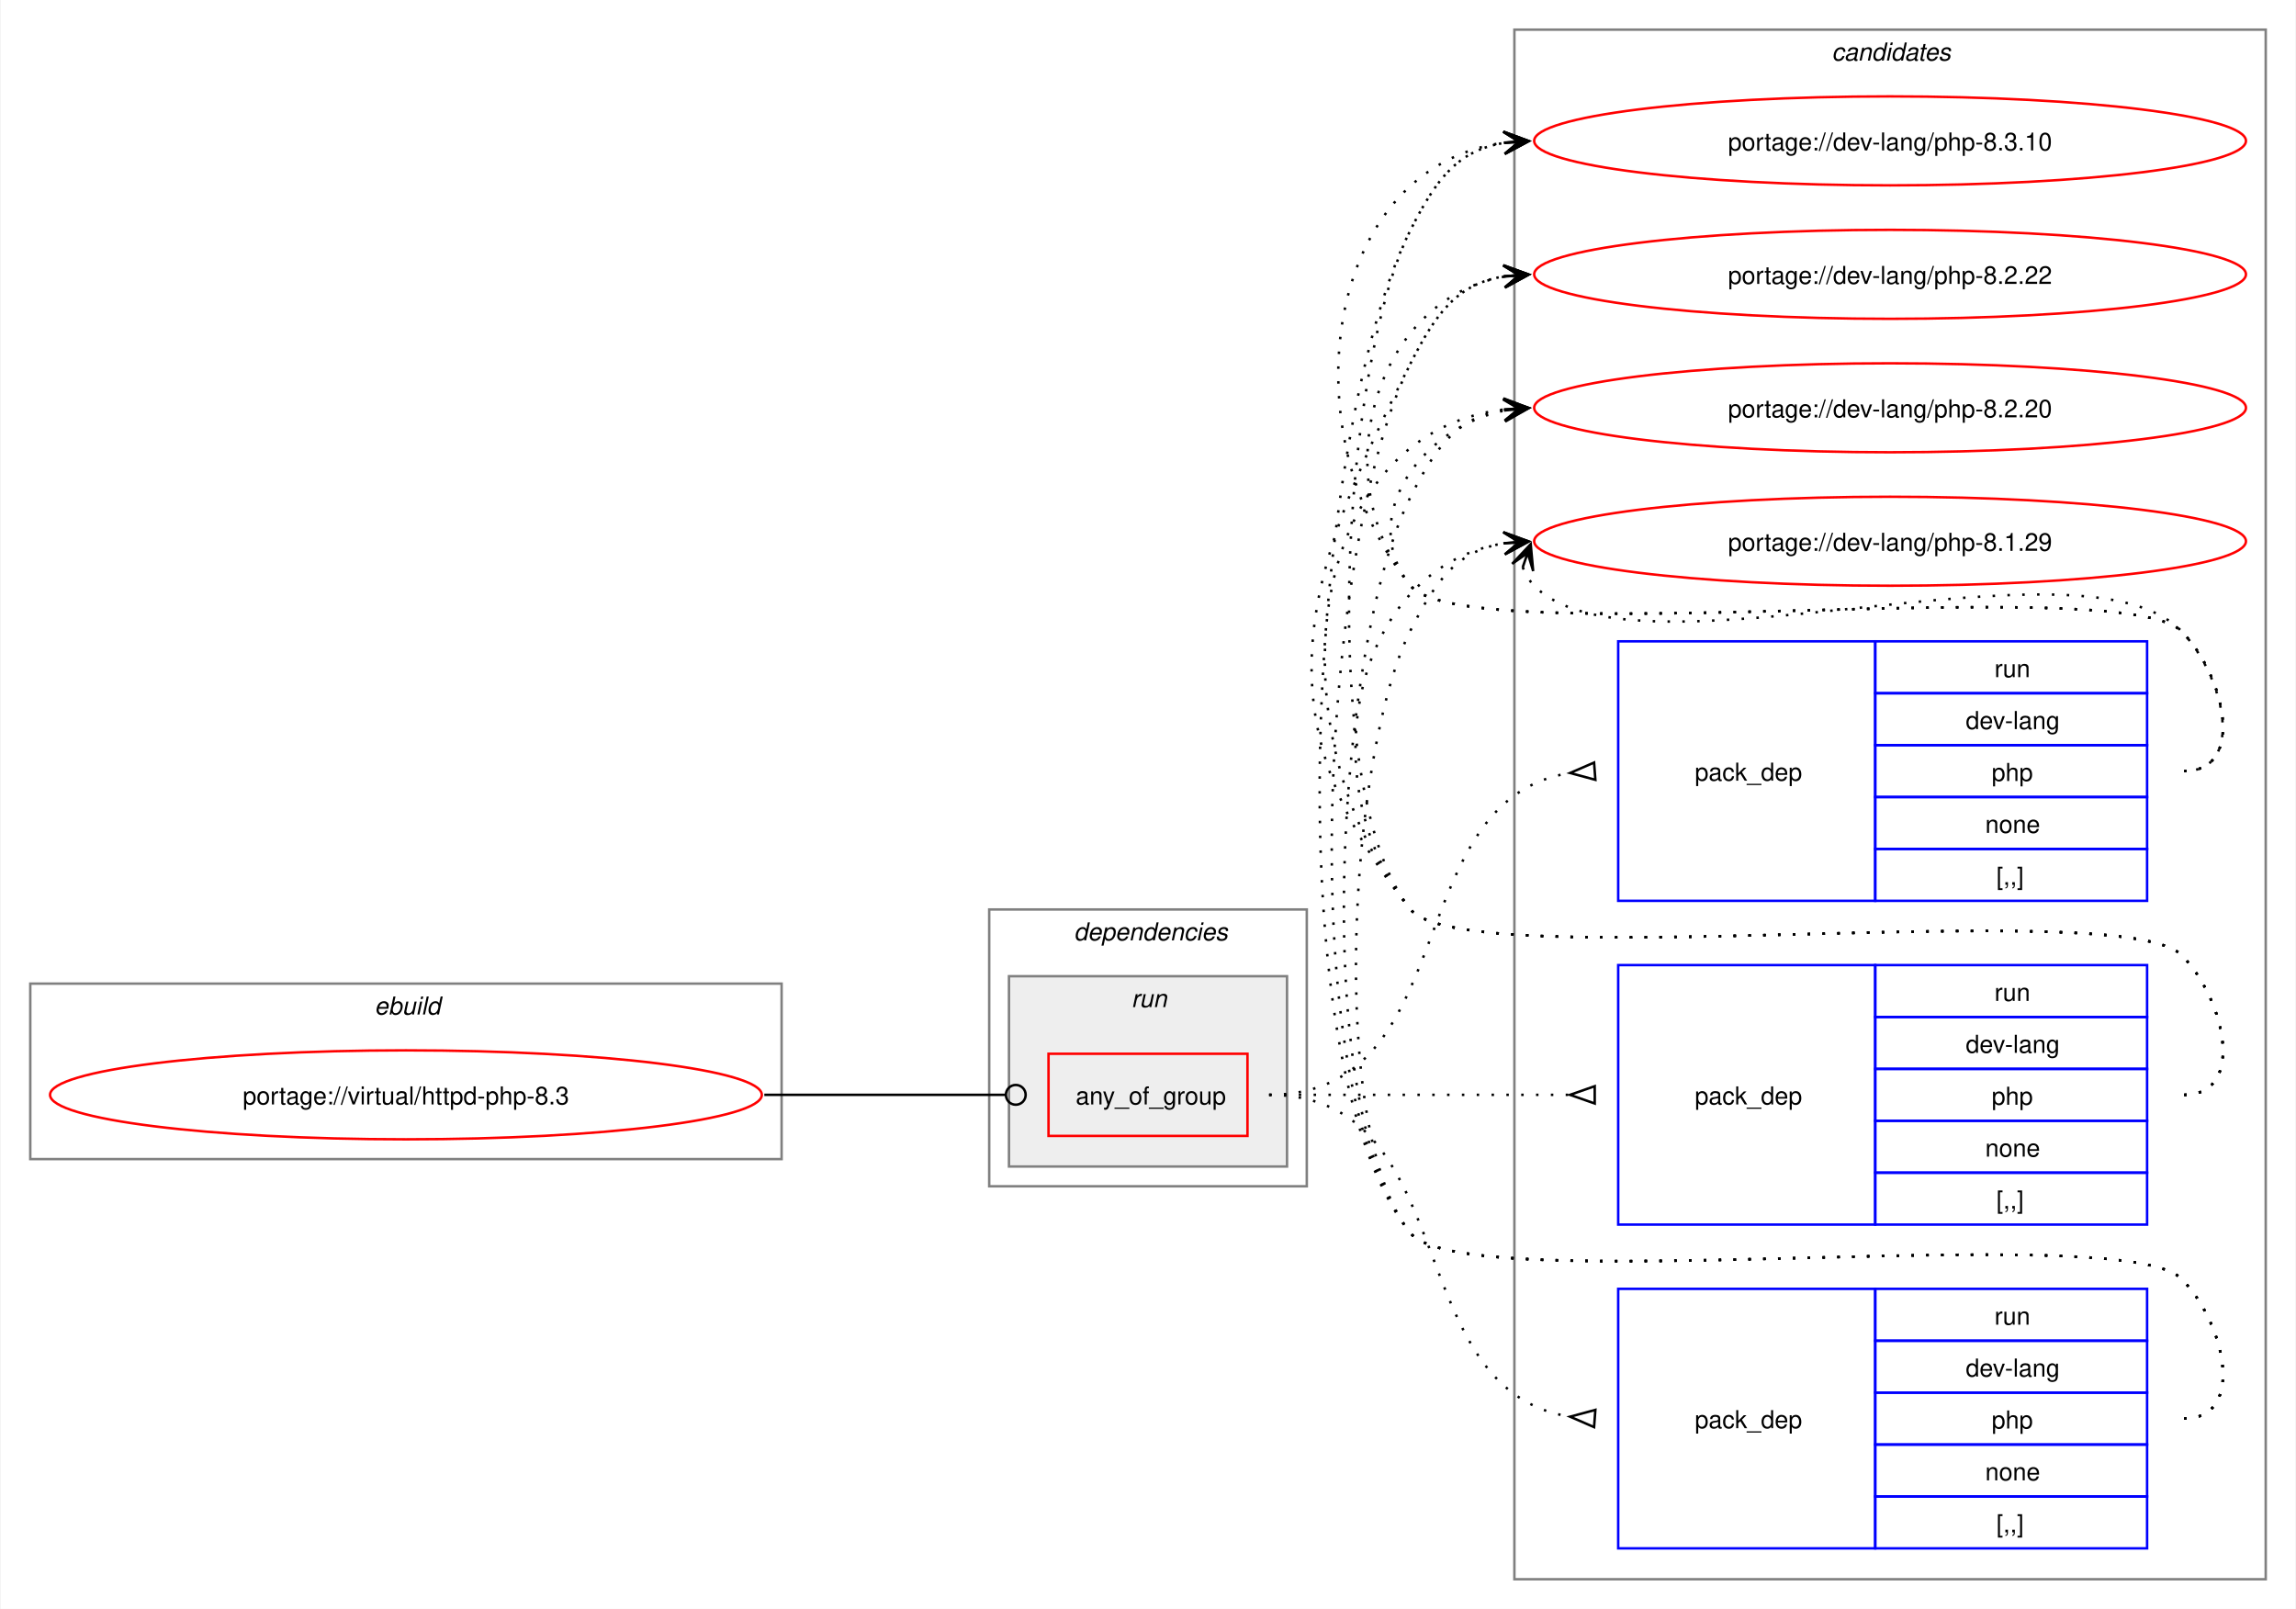
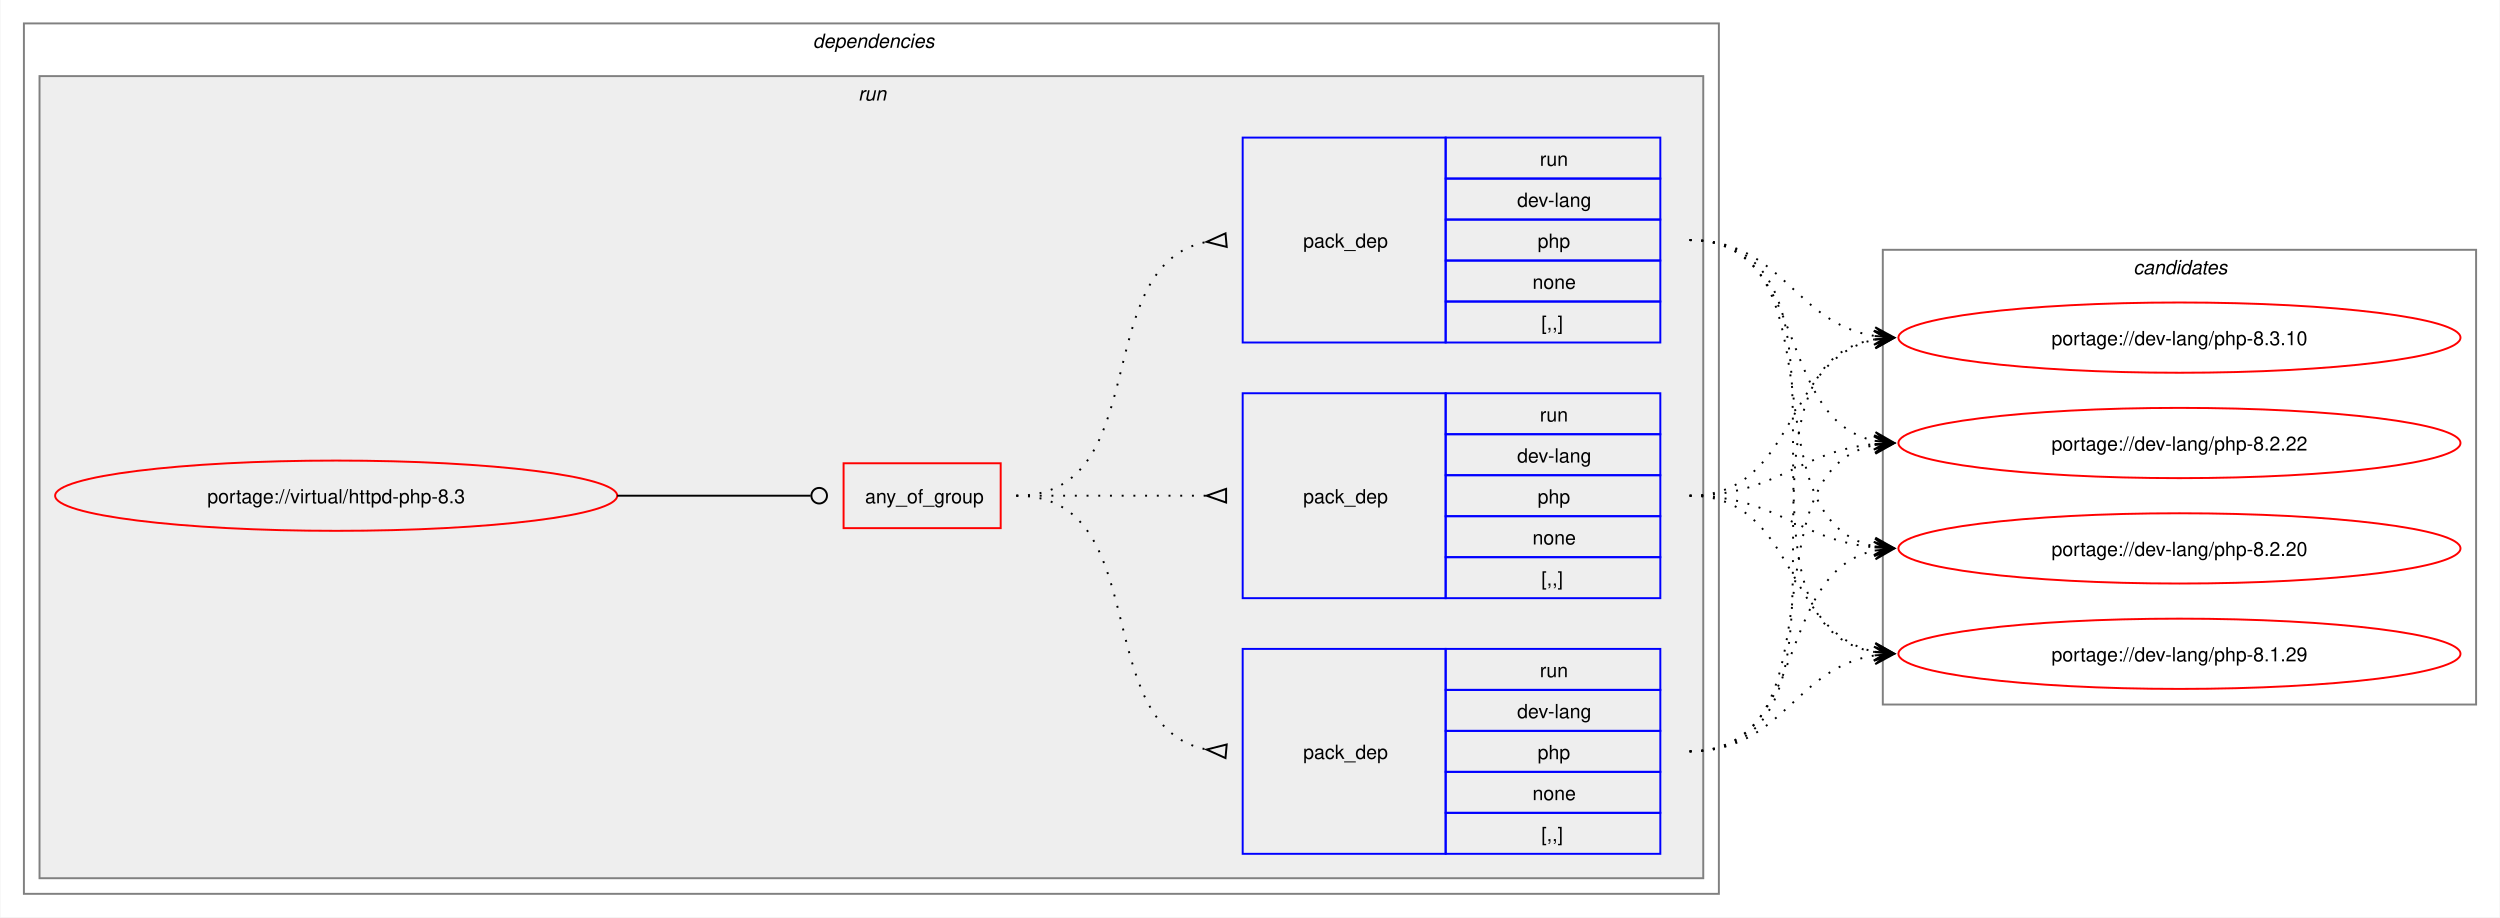
- <svg xmlns="http://www.w3.org/2000/svg" xmlns:xlink="http://www.w3.org/1999/xlink" width="929pt" height="651pt" viewBox="0.00 0.00 928.50 651.00">
-   <g id="graph0" class="graph" transform="scale(1 1) rotate(0) translate(4 647)">
-     <polygon fill="white" stroke="none" points="-4,4 -4,-647 924.5,-647 924.5,4 -4,4" />
-     <g id="clust10" class="cluster">
-       <polygon fill="none" stroke="gray" points="608.5,-8 608.5,-635 912.5,-635 912.5,-8 608.5,-8" />
-       <text text-anchor="start" x="736.88" y="-622.5" font-family="Helvetica,sans-Serif" font-style="italic" font-size="10.00">candidates</text>
-     </g>
-     <g id="clust1" class="cluster">
-       <polygon fill="none" stroke="gray" points="8,-178 8,-249 312,-249 312,-178 8,-178" />
-       <text text-anchor="start" x="147.25" y="-236.5" font-family="Helvetica,sans-Serif" font-style="italic" font-size="10.00">ebuild</text>
-     </g>
+ <svg xmlns="http://www.w3.org/2000/svg" xmlns:xlink="http://www.w3.org/1999/xlink" width="1281pt" height="470pt" viewBox="0.00 0.00 1280.50 470.00">
+   <g id="graph0" class="graph" transform="scale(1 1) rotate(0) translate(4 466)">
+     <polygon fill="white" stroke="none" points="-4,4 -4,-466 1276.5,-466 1276.5,4 -4,4" />
    <g id="clust2" class="cluster">
-       <polygon fill="none" stroke="gray" points="396,-167 396,-279 524.5,-279 524.5,-167 396,-167" />
-       <text text-anchor="start" x="430.25" y="-266.5" font-family="Helvetica,sans-Serif" font-style="italic" font-size="10.00">dependencies</text>
+       <polygon fill="none" stroke="gray" points="8,-8 8,-454 876.5,-454 876.5,-8 8,-8" />
+       <text text-anchor="start" x="412.25" y="-441.5" font-family="Helvetica,sans-Serif" font-style="italic" font-size="10.00">dependencies</text>
    </g>
    <g id="clust5" class="cluster">
-       <polygon fill="#eeeeee" stroke="gray" points="404,-175 404,-252 516.5,-252 516.5,-175 404,-175" />
-       <text text-anchor="start" x="453.5" y="-239.5" font-family="Helvetica,sans-Serif" font-style="italic" font-size="10.00">run</text>
+       <polygon fill="#eeeeee" stroke="gray" points="16,-16 16,-427 868.5,-427 868.5,-16 16,-16" />
+       <text text-anchor="start" x="435.5" y="-414.5" font-family="Helvetica,sans-Serif" font-style="italic" font-size="10.00">run</text>
+     </g>
+     <g id="clust10" class="cluster">
+       <polygon fill="none" stroke="gray" points="960.5,-105 960.5,-338 1264.5,-338 1264.5,-105 960.5,-105" />
+       <text text-anchor="start" x="1088.88" y="-325.5" font-family="Helvetica,sans-Serif" font-style="italic" font-size="10.00">candidates</text>
    </g>
    <g id="node1" class="node">
      <g id="a_node1">
        <a xlink:href="../virtual/httpd-php-8.3.svg" xlink:title="portage://virtual/httpd-php-8.3">
-           <ellipse fill="none" stroke="red" cx="160" cy="-204" rx="144" ry="18" />
-           <text text-anchor="middle" x="160" y="-200.12" font-family="Helvetica,sans-Serif" font-size="10.00">portage://virtual/httpd-php-8.3</text>
+           <ellipse fill="none" stroke="red" cx="168" cy="-212" rx="144" ry="18" />
+           <text text-anchor="middle" x="168" y="-208.12" font-family="Helvetica,sans-Serif" font-size="10.00">portage://virtual/httpd-php-8.3</text>
        </a>
      </g>
    </g>
    <g id="node2" class="node">
-       <polygon fill="none" stroke="red" points="420,-187.38 420,-220.62 500.5,-220.62 500.5,-187.38 420,-187.38" />
-       <text text-anchor="start" x="431" y="-200.12" font-family="Helvetica,sans-Serif" font-size="10.00">any_of_group</text>
+       <polygon fill="none" stroke="red" points="428,-195.38 428,-228.62 508.5,-228.62 508.5,-195.38 428,-195.38" />
+       <text text-anchor="start" x="439" y="-208.12" font-family="Helvetica,sans-Serif" font-size="10.00">any_of_group</text>
    </g>
    <g id="edge4" class="edge">
-       <path fill="none" stroke="black" d="M305,-204C349.09,-204 362.3,-204 402.29,-204" />
-       <ellipse fill="none" stroke="black" cx="406.75" cy="-204" rx="4" ry="4" />
+       <path fill="none" stroke="black" d="M312,-212C356.91,-212 370.3,-212 411.15,-212" />
+       <ellipse fill="none" stroke="black" cx="415.5" cy="-212" rx="4" ry="4" />
    </g>
    <g id="node3" class="node">
-       <polygon fill="none" stroke="blue" points="650.5,-282.5 650.5,-387.5 754.5,-387.5 754.5,-282.5 650.5,-282.5" />
-       <text text-anchor="start" x="681.5" y="-331.12" font-family="Helvetica,sans-Serif" font-size="10.00">pack_dep</text>
-       <polygon fill="none" stroke="blue" points="754.5,-366.5 754.5,-387.5 864.5,-387.5 864.5,-366.5 754.5,-366.5" />
-       <text text-anchor="start" x="802.75" y="-373" font-family="Helvetica,sans-Serif" font-size="10.00">run</text>
-       <polygon fill="none" stroke="blue" points="754.5,-345.5 754.5,-366.5 864.5,-366.5 864.5,-345.5 754.5,-345.5" />
-       <text text-anchor="start" x="791.12" y="-352" font-family="Helvetica,sans-Serif" font-size="10.00">dev-lang</text>
-       <polygon fill="none" stroke="blue" points="754.5,-324.5 754.5,-345.5 864.5,-345.5 864.5,-324.5 754.5,-324.5" />
-       <text text-anchor="start" x="801.62" y="-331" font-family="Helvetica,sans-Serif" font-size="10.00">php</text>
-       <polygon fill="none" stroke="blue" points="754.5,-303.5 754.5,-324.5 864.5,-324.5 864.5,-303.5 754.5,-303.5" />
-       <text text-anchor="start" x="799" y="-310" font-family="Helvetica,sans-Serif" font-size="10.00">none</text>
-       <polygon fill="none" stroke="blue" points="754.5,-282.5 754.5,-303.5 864.5,-303.5 864.5,-282.5 754.5,-282.5" />
-       <text text-anchor="start" x="803.5" y="-289" font-family="Helvetica,sans-Serif" font-size="10.00">[,,]</text>
+       <polygon fill="none" stroke="blue" points="632.5,-290.5 632.5,-395.5 736.5,-395.5 736.5,-290.5 632.5,-290.5" />
+       <text text-anchor="start" x="663.5" y="-339.12" font-family="Helvetica,sans-Serif" font-size="10.00">pack_dep</text>
+       <polygon fill="none" stroke="blue" points="736.5,-374.5 736.5,-395.5 846.5,-395.5 846.5,-374.5 736.5,-374.5" />
+       <text text-anchor="start" x="784.75" y="-381" font-family="Helvetica,sans-Serif" font-size="10.00">run</text>
+       <polygon fill="none" stroke="blue" points="736.5,-353.5 736.5,-374.5 846.5,-374.5 846.5,-353.5 736.5,-353.5" />
+       <text text-anchor="start" x="773.12" y="-360" font-family="Helvetica,sans-Serif" font-size="10.00">dev-lang</text>
+       <polygon fill="none" stroke="blue" points="736.5,-332.5 736.5,-353.5 846.5,-353.5 846.5,-332.5 736.5,-332.5" />
+       <text text-anchor="start" x="783.62" y="-339" font-family="Helvetica,sans-Serif" font-size="10.00">php</text>
+       <polygon fill="none" stroke="blue" points="736.5,-311.5 736.5,-332.5 846.5,-332.5 846.5,-311.5 736.5,-311.5" />
+       <text text-anchor="start" x="781" y="-318" font-family="Helvetica,sans-Serif" font-size="10.00">none</text>
+       <polygon fill="none" stroke="blue" points="736.5,-290.5 736.5,-311.5 846.5,-311.5 846.5,-290.5 736.5,-290.5" />
+       <text text-anchor="start" x="785.5" y="-297" font-family="Helvetica,sans-Serif" font-size="10.00">[,,]</text>
    </g>
    <g id="edge1" class="edge">
-       <path fill="none" stroke="black" stroke-dasharray="1,5" d="M509.25,-204C588.27,-204 561.52,-323.49 631.03,-334.23" />
-       <polygon fill="none" stroke="black" points="640.74,-338.45 631.03,-334.23 641.26,-331.47 640.74,-338.45" />
+       <path fill="none" stroke="black" stroke-dasharray="1,5" d="M516.5,-212C588.27,-212 552.95,-330.52 614.27,-342.09" />
+       <polygon fill="none" stroke="black" points="623.69,-346.44 614.04,-342.07 624.31,-339.47 623.69,-346.44" />
    </g>
    <g id="node4" class="node">
-       <polygon fill="none" stroke="blue" points="650.5,-151.5 650.5,-256.5 754.5,-256.5 754.5,-151.5 650.5,-151.5" />
-       <text text-anchor="start" x="681.5" y="-200.12" font-family="Helvetica,sans-Serif" font-size="10.00">pack_dep</text>
-       <polygon fill="none" stroke="blue" points="754.5,-235.5 754.5,-256.5 864.5,-256.5 864.5,-235.5 754.5,-235.5" />
-       <text text-anchor="start" x="802.75" y="-242" font-family="Helvetica,sans-Serif" font-size="10.00">run</text>
-       <polygon fill="none" stroke="blue" points="754.5,-214.5 754.5,-235.5 864.5,-235.5 864.5,-214.5 754.5,-214.5" />
-       <text text-anchor="start" x="791.12" y="-221" font-family="Helvetica,sans-Serif" font-size="10.00">dev-lang</text>
-       <polygon fill="none" stroke="blue" points="754.5,-193.5 754.5,-214.5 864.5,-214.5 864.5,-193.5 754.5,-193.5" />
-       <text text-anchor="start" x="801.62" y="-200" font-family="Helvetica,sans-Serif" font-size="10.00">php</text>
-       <polygon fill="none" stroke="blue" points="754.5,-172.5 754.5,-193.5 864.5,-193.5 864.5,-172.5 754.5,-172.5" />
-       <text text-anchor="start" x="799" y="-179" font-family="Helvetica,sans-Serif" font-size="10.00">none</text>
-       <polygon fill="none" stroke="blue" points="754.5,-151.5 754.5,-172.5 864.5,-172.5 864.5,-151.5 754.5,-151.5" />
-       <text text-anchor="start" x="803.5" y="-158" font-family="Helvetica,sans-Serif" font-size="10.00">[,,]</text>
+       <polygon fill="none" stroke="blue" points="632.5,-28.5 632.5,-133.5 736.5,-133.5 736.5,-28.5 632.5,-28.5" />
+       <text text-anchor="start" x="663.5" y="-77.12" font-family="Helvetica,sans-Serif" font-size="10.00">pack_dep</text>
+       <polygon fill="none" stroke="blue" points="736.5,-112.5 736.5,-133.5 846.5,-133.5 846.5,-112.5 736.5,-112.5" />
+       <text text-anchor="start" x="784.75" y="-119" font-family="Helvetica,sans-Serif" font-size="10.00">run</text>
+       <polygon fill="none" stroke="blue" points="736.5,-91.5 736.5,-112.5 846.5,-112.5 846.5,-91.5 736.5,-91.5" />
+       <text text-anchor="start" x="773.12" y="-98" font-family="Helvetica,sans-Serif" font-size="10.00">dev-lang</text>
+       <polygon fill="none" stroke="blue" points="736.5,-70.5 736.5,-91.5 846.5,-91.5 846.5,-70.5 736.5,-70.5" />
+       <text text-anchor="start" x="783.62" y="-77" font-family="Helvetica,sans-Serif" font-size="10.00">php</text>
+       <polygon fill="none" stroke="blue" points="736.5,-49.5 736.5,-70.5 846.5,-70.5 846.5,-49.5 736.5,-49.5" />
+       <text text-anchor="start" x="781" y="-56" font-family="Helvetica,sans-Serif" font-size="10.00">none</text>
+       <polygon fill="none" stroke="blue" points="736.5,-28.5 736.5,-49.5 846.5,-49.5 846.5,-28.5 736.5,-28.5" />
+       <text text-anchor="start" x="785.5" y="-35" font-family="Helvetica,sans-Serif" font-size="10.00">[,,]</text>
    </g>
    <g id="edge2" class="edge">
-       <path fill="none" stroke="black" stroke-dasharray="1,5" d="M509.25,-204C564.35,-204 580.71,-204 630.97,-204" />
-       <polygon fill="none" stroke="black" points="641,-207.5 631,-204 641,-200.5 641,-207.5" />
+       <path fill="none" stroke="black" stroke-dasharray="1,5" d="M516.5,-212C588.27,-212 552.95,-93.48 614.27,-81.91" />
+       <polygon fill="none" stroke="black" points="624.31,-84.53 614.04,-81.93 623.69,-77.56 624.31,-84.53" />
    </g>
    <g id="node5" class="node">
-       <polygon fill="none" stroke="blue" points="650.5,-20.5 650.5,-125.5 754.5,-125.5 754.5,-20.5 650.5,-20.5" />
-       <text text-anchor="start" x="681.5" y="-69.12" font-family="Helvetica,sans-Serif" font-size="10.00">pack_dep</text>
-       <polygon fill="none" stroke="blue" points="754.5,-104.5 754.5,-125.5 864.5,-125.5 864.5,-104.5 754.5,-104.5" />
-       <text text-anchor="start" x="802.75" y="-111" font-family="Helvetica,sans-Serif" font-size="10.00">run</text>
-       <polygon fill="none" stroke="blue" points="754.5,-83.5 754.5,-104.5 864.5,-104.5 864.5,-83.5 754.5,-83.5" />
-       <text text-anchor="start" x="791.12" y="-90" font-family="Helvetica,sans-Serif" font-size="10.00">dev-lang</text>
-       <polygon fill="none" stroke="blue" points="754.5,-62.5 754.5,-83.5 864.5,-83.5 864.5,-62.5 754.5,-62.5" />
-       <text text-anchor="start" x="801.62" y="-69" font-family="Helvetica,sans-Serif" font-size="10.00">php</text>
-       <polygon fill="none" stroke="blue" points="754.5,-41.5 754.5,-62.5 864.5,-62.5 864.5,-41.5 754.5,-41.5" />
-       <text text-anchor="start" x="799" y="-48" font-family="Helvetica,sans-Serif" font-size="10.00">none</text>
-       <polygon fill="none" stroke="blue" points="754.5,-20.5 754.5,-41.5 864.5,-41.5 864.5,-20.5 754.5,-20.5" />
-       <text text-anchor="start" x="803.5" y="-27" font-family="Helvetica,sans-Serif" font-size="10.00">[,,]</text>
+       <polygon fill="none" stroke="blue" points="632.5,-159.5 632.5,-264.5 736.5,-264.5 736.5,-159.5 632.5,-159.5" />
+       <text text-anchor="start" x="663.5" y="-208.12" font-family="Helvetica,sans-Serif" font-size="10.00">pack_dep</text>
+       <polygon fill="none" stroke="blue" points="736.5,-243.5 736.5,-264.5 846.5,-264.5 846.5,-243.5 736.5,-243.5" />
+       <text text-anchor="start" x="784.75" y="-250" font-family="Helvetica,sans-Serif" font-size="10.00">run</text>
+       <polygon fill="none" stroke="blue" points="736.5,-222.5 736.5,-243.5 846.5,-243.5 846.5,-222.5 736.5,-222.5" />
+       <text text-anchor="start" x="773.12" y="-229" font-family="Helvetica,sans-Serif" font-size="10.00">dev-lang</text>
+       <polygon fill="none" stroke="blue" points="736.5,-201.5 736.5,-222.5 846.5,-222.5 846.5,-201.5 736.5,-201.5" />
+       <text text-anchor="start" x="783.62" y="-208" font-family="Helvetica,sans-Serif" font-size="10.00">php</text>
+       <polygon fill="none" stroke="blue" points="736.5,-180.5 736.5,-201.5 846.5,-201.5 846.5,-180.5 736.5,-180.5" />
+       <text text-anchor="start" x="781" y="-187" font-family="Helvetica,sans-Serif" font-size="10.00">none</text>
+       <polygon fill="none" stroke="blue" points="736.5,-159.5 736.5,-180.5 846.5,-180.5 846.5,-159.5 736.5,-159.5" />
+       <text text-anchor="start" x="785.5" y="-166" font-family="Helvetica,sans-Serif" font-size="10.00">[,,]</text>
    </g>
    <g id="edge3" class="edge">
-       <path fill="none" stroke="black" stroke-dasharray="1,5" d="M509.25,-204C588.27,-204 561.52,-84.51 631.03,-73.77" />
-       <polygon fill="none" stroke="black" points="641.26,-76.53 631.03,-73.77 640.74,-69.55 641.26,-76.53" />
+       <path fill="none" stroke="black" stroke-dasharray="1,5" d="M516.5,-212C560.84,-212 574.46,-212 614.13,-212" />
+       <polygon fill="none" stroke="black" points="624,-215.5 614,-212 624,-208.5 624,-215.5" />
    </g>
    <g id="node6" class="node">
      <g id="a_node6">
        <a xlink:href="../dev-lang/php-8.3.10.svg" xlink:title="portage://dev-lang/php-8.3.10">
-           <ellipse fill="none" stroke="red" cx="760.5" cy="-590" rx="144" ry="18" />
-           <text text-anchor="middle" x="760.5" y="-586.12" font-family="Helvetica,sans-Serif" font-size="10.00">portage://dev-lang/php-8.3.10</text>
+           <ellipse fill="none" stroke="red" cx="1112.5" cy="-293" rx="144" ry="18" />
+           <text text-anchor="middle" x="1112.5" y="-289.12" font-family="Helvetica,sans-Serif" font-size="10.00">portage://dev-lang/php-8.3.10</text>
        </a>
      </g>
    </g>
    <g id="edge5" class="edge">
-       <path fill="none" stroke="black" stroke-dasharray="1,5" d="M879.5,-335C904.62,-335 896.1,-373.59 878.5,-391.5 854.16,-416.27 588.33,-382.99 566.5,-410 516.72,-471.58 531.09,-579.72 604.72,-589.32" />
-       <polygon fill="black" stroke="black" points="614.28,-589.92 604.02,-593.78 610.51,-589.68 604.3,-589.29 604.3,-589.29 604.3,-589.29 610.51,-589.68 604.59,-584.8 614.28,-589.92" />
+       <path fill="none" stroke="black" stroke-dasharray="1,5" d="M861.5,-343C909.62,-343 914.84,-300.33 956.43,-293.83" />
+       <polygon fill="black" stroke="black" points="966.28,-293.09 956.65,-298.32 962.51,-293.37 956.31,-293.83 956.31,-293.83 956.31,-293.83 962.51,-293.37 955.98,-289.35 966.28,-293.09" />
    </g>
    <g id="node7" class="node">
      <g id="a_node7">
        <a xlink:href="../dev-lang/php-8.2.22.svg" xlink:title="portage://dev-lang/php-8.2.22">
-           <ellipse fill="none" stroke="red" cx="760.5" cy="-536" rx="144" ry="18" />
-           <text text-anchor="middle" x="760.5" y="-532.12" font-family="Helvetica,sans-Serif" font-size="10.00">portage://dev-lang/php-8.2.22</text>
+           <ellipse fill="none" stroke="red" cx="1112.5" cy="-239" rx="144" ry="18" />
+           <text text-anchor="middle" x="1112.5" y="-235.12" font-family="Helvetica,sans-Serif" font-size="10.00">portage://dev-lang/php-8.2.22</text>
        </a>
      </g>
    </g>
    <g id="edge6" class="edge">
-       <path fill="none" stroke="black" stroke-dasharray="1,5" d="M879.5,-335C904.62,-335 896.1,-373.59 878.5,-391.5 854.16,-416.27 588.33,-382.99 566.5,-410 531.09,-453.81 552.33,-526.22 604.63,-535.1" />
-       <polygon fill="black" stroke="black" points="614.29,-535.9 603.95,-539.56 610.52,-535.59 604.32,-535.07 604.32,-535.07 604.32,-535.07 610.52,-535.59 604.69,-530.59 614.29,-535.9" />
+       <path fill="none" stroke="black" stroke-dasharray="1,5" d="M861.5,-343C923.5,-343 904.31,-251.21 956.48,-240.1" />
+       <polygon fill="black" stroke="black" points="966.29,-239.12 956.78,-244.59 962.52,-239.5 956.34,-240.11 956.34,-240.11 956.34,-240.11 962.52,-239.5 955.89,-235.63 966.29,-239.12" />
    </g>
    <g id="node8" class="node">
      <g id="a_node8">
        <a xlink:href="../dev-lang/php-8.2.20.svg" xlink:title="portage://dev-lang/php-8.2.20">
-           <ellipse fill="none" stroke="red" cx="760.5" cy="-482" rx="144" ry="18" />
-           <text text-anchor="middle" x="760.5" y="-478.12" font-family="Helvetica,sans-Serif" font-size="10.00">portage://dev-lang/php-8.2.20</text>
+           <ellipse fill="none" stroke="red" cx="1112.5" cy="-185" rx="144" ry="18" />
+           <text text-anchor="middle" x="1112.5" y="-181.12" font-family="Helvetica,sans-Serif" font-size="10.00">portage://dev-lang/php-8.2.20</text>
        </a>
      </g>
    </g>
    <g id="edge7" class="edge">
-       <path fill="none" stroke="black" stroke-dasharray="1,5" d="M879.5,-335C904.62,-335 896.1,-373.59 878.5,-391.5 854.16,-416.27 588.33,-382.99 566.5,-410 544.45,-437.28 570.82,-474.25 604.77,-480.94" />
-       <polygon fill="black" stroke="black" points="614.29,-481.88 603.89,-485.38 610.52,-481.51 604.34,-480.9 604.34,-480.9 604.34,-480.9 610.52,-481.51 604.78,-476.42 614.29,-481.88" />
+       <path fill="none" stroke="black" stroke-dasharray="1,5" d="M861.5,-343C942.1,-343 888.53,-199.47 956.55,-186.01" />
+       <polygon fill="black" stroke="black" points="966.29,-185.11 956.74,-190.51 962.52,-185.46 956.33,-186.03 956.33,-186.03 956.33,-186.03 962.52,-185.46 955.92,-181.55 966.29,-185.11" />
    </g>
    <g id="node9" class="node">
      <g id="a_node9">
        <a xlink:href="../dev-lang/php-8.1.29.svg" xlink:title="portage://dev-lang/php-8.1.29">
-           <ellipse fill="none" stroke="red" cx="760.5" cy="-428" rx="144" ry="18" />
-           <text text-anchor="middle" x="760.5" y="-424.12" font-family="Helvetica,sans-Serif" font-size="10.00">portage://dev-lang/php-8.1.29</text>
+           <ellipse fill="none" stroke="red" cx="1112.5" cy="-131" rx="144" ry="18" />
+           <text text-anchor="middle" x="1112.5" y="-127.12" font-family="Helvetica,sans-Serif" font-size="10.00">portage://dev-lang/php-8.1.29</text>
        </a>
      </g>
    </g>
    <g id="edge8" class="edge">
-       <path fill="none" stroke="black" stroke-dasharray="1,5" d="M611.87,-417.45C612.9,-414.7 614.57,-411.96 616.5,-410 657.46,-368.42 838.33,-433.85 878.5,-391.5 895.78,-373.28 904.62,-335 879.5,-335" />
-       <polygon fill="black" stroke="black" points="615.1,-426.85 607.59,-418.86 613.87,-423.27 611.84,-417.39 611.84,-417.39 611.84,-417.39 613.87,-423.27 616.1,-415.93 615.1,-426.85" />
+       <path fill="none" stroke="black" stroke-dasharray="1,5" d="M861.5,-343C962.83,-343 869.83,-146.84 956.35,-131.9" />
+       <polygon fill="black" stroke="black" points="966.29,-131.1 956.68,-136.39 962.52,-131.4 956.32,-131.9 956.32,-131.9 956.32,-131.9 962.52,-131.4 955.96,-127.42 966.29,-131.1" />
    </g>
    <g id="edge9" class="edge">
-       <path fill="none" stroke="black" stroke-dasharray="1,5" d="M879.5,-204C904.62,-204 896.1,-242.59 878.5,-260.5 854.16,-285.27 588.33,-251.99 566.5,-279 528.08,-326.52 538.9,-499.48 566.5,-554 576.89,-574.53 585.52,-586.2 604.54,-589.21" />
-       <polygon fill="black" stroke="black" points="614.28,-589.91 603.99,-593.68 610.51,-589.64 604.31,-589.2 604.31,-589.2 604.31,-589.2 610.51,-589.64 604.63,-584.71 614.28,-589.91" />
+       <path fill="none" stroke="black" stroke-dasharray="1,5" d="M861.5,-81C962.83,-81 869.83,-277.16 956.35,-292.1" />
+       <polygon fill="black" stroke="black" points="966.29,-292.9 955.96,-296.58 962.52,-292.6 956.32,-292.1 956.32,-292.1 956.32,-292.1 962.52,-292.6 956.68,-287.61 966.29,-292.9" />
    </g>
    <g id="edge10" class="edge">
-       <path fill="none" stroke="black" stroke-dasharray="1,5" d="M879.5,-204C904.62,-204 896.1,-242.59 878.5,-260.5 854.16,-285.27 588.33,-251.99 566.5,-279 504.75,-355.38 522.14,-412.37 566.5,-500 576.89,-520.53 585.52,-532.2 604.54,-535.21" />
-       <polygon fill="black" stroke="black" points="614.28,-535.91 603.99,-539.68 610.51,-535.64 604.31,-535.2 604.31,-535.2 604.31,-535.2 610.51,-535.64 604.63,-530.71 614.28,-535.91" />
+       <path fill="none" stroke="black" stroke-dasharray="1,5" d="M861.5,-81C942.1,-81 888.53,-224.53 956.55,-237.99" />
+       <polygon fill="black" stroke="black" points="966.29,-238.89 955.92,-242.45 962.52,-238.54 956.33,-237.97 956.33,-237.97 956.33,-237.97 962.52,-238.54 956.74,-233.49 966.29,-238.89" />
    </g>
    <g id="edge11" class="edge">
-       <path fill="none" stroke="black" stroke-dasharray="1,5" d="M879.5,-204C904.62,-204 896.1,-242.59 878.5,-260.5 854.16,-285.27 588.33,-251.99 566.5,-279 510.54,-348.22 521.62,-471.37 604.47,-481.35" />
-       <polygon fill="black" stroke="black" points="614.28,-481.93 604.04,-485.83 610.51,-481.71 604.3,-481.34 604.3,-481.34 604.3,-481.34 610.51,-481.71 604.56,-476.85 614.28,-481.93" />
+       <path fill="none" stroke="black" stroke-dasharray="1,5" d="M861.5,-81C923.5,-81 904.31,-172.79 956.48,-183.9" />
+       <polygon fill="black" stroke="black" points="966.29,-184.88 955.89,-188.37 962.52,-184.5 956.34,-183.89 956.34,-183.89 956.34,-183.89 962.52,-184.5 956.78,-179.41 966.29,-184.88" />
    </g>
    <g id="edge12" class="edge">
-       <path fill="none" stroke="black" stroke-dasharray="1,5" d="M879.5,-204C904.62,-204 896.1,-242.59 878.5,-260.5 854.16,-285.27 588.33,-251.99 566.5,-279 525.07,-330.25 543.46,-417.75 604.48,-427.17" />
-       <polygon fill="black" stroke="black" points="614.29,-427.91 603.98,-431.65 610.51,-427.63 604.31,-427.16 604.31,-427.16 604.31,-427.16 610.51,-427.63 604.65,-422.67 614.29,-427.91" />
+       <path fill="none" stroke="black" stroke-dasharray="1,5" d="M861.5,-81C909.62,-81 914.84,-123.67 956.43,-130.17" />
+       <polygon fill="black" stroke="black" points="966.28,-130.91 955.98,-134.65 962.51,-130.63 956.31,-130.17 956.31,-130.17 956.31,-130.17 962.51,-130.63 956.65,-125.68 966.28,-130.91" />
    </g>
    <g id="edge13" class="edge">
-       <path fill="none" stroke="black" stroke-dasharray="1,5" d="M879.5,-73C904.62,-73 896.1,-111.59 878.5,-129.5 854.16,-154.27 588.33,-120.99 566.5,-148 509.78,-218.16 525.75,-473.5 566.5,-554 576.89,-574.53 585.52,-586.2 604.54,-589.21" />
-       <polygon fill="black" stroke="black" points="614.28,-589.91 603.99,-593.68 610.51,-589.64 604.31,-589.2 604.31,-589.2 604.31,-589.2 610.51,-589.64 604.63,-584.71 614.28,-589.91" />
+       <path fill="none" stroke="black" stroke-dasharray="1,5" d="M861.5,-212C916.85,-212 909.56,-282.6 956.6,-291.98" />
+       <polygon fill="black" stroke="black" points="966.29,-292.89 955.91,-296.43 962.52,-292.53 956.33,-291.95 956.33,-291.95 956.33,-291.95 962.52,-292.53 956.75,-287.47 966.29,-292.89" />
    </g>
    <g id="edge14" class="edge">
-       <path fill="none" stroke="black" stroke-dasharray="1,5" d="M879.5,-73C904.62,-73 896.1,-111.59 878.5,-129.5 854.16,-154.27 588.33,-120.99 566.5,-148 517.32,-208.83 531.17,-430.21 566.5,-500 576.89,-520.53 585.52,-532.2 604.54,-535.21" />
-       <polygon fill="black" stroke="black" points="614.28,-535.91 603.99,-539.68 610.51,-535.64 604.31,-535.2 604.31,-535.2 604.31,-535.2 610.51,-535.64 604.63,-530.71 614.28,-535.91" />
+       <path fill="none" stroke="black" stroke-dasharray="1,5" d="M861.5,-212C906.13,-212 917.18,-234.75 956.3,-238.48" />
+       <polygon fill="black" stroke="black" points="966.28,-238.94 956.09,-242.98 962.51,-238.77 956.29,-238.48 956.29,-238.48 956.29,-238.48 962.51,-238.77 956.5,-233.99 966.28,-238.94" />
    </g>
    <g id="edge15" class="edge">
-       <path fill="none" stroke="black" stroke-dasharray="1,5" d="M879.5,-73C904.62,-73 896.1,-111.59 878.5,-129.5 854.16,-154.27 588.33,-120.99 566.5,-148 524.87,-199.5 536.59,-386.92 566.5,-446 576.89,-466.53 585.52,-478.2 604.54,-481.21" />
-       <polygon fill="black" stroke="black" points="614.28,-481.91 603.99,-485.68 610.51,-481.64 604.31,-481.2 604.31,-481.2 604.31,-481.2 610.51,-481.64 604.63,-476.71 614.28,-481.91" />
+       <path fill="none" stroke="black" stroke-dasharray="1,5" d="M861.5,-212C906.13,-212 917.18,-189.25 956.3,-185.52" />
+       <polygon fill="black" stroke="black" points="966.28,-185.06 956.5,-190.01 962.51,-185.23 956.29,-185.52 956.29,-185.52 956.29,-185.52 962.51,-185.23 956.09,-181.02 966.28,-185.06" />
    </g>
    <g id="edge16" class="edge">
-       <path fill="none" stroke="black" stroke-dasharray="1,5" d="M879.5,-73C904.62,-73 896.1,-111.59 878.5,-129.5 854.16,-154.27 588.33,-120.99 566.5,-148 532.41,-190.17 542.01,-343.62 566.5,-392 576.89,-412.53 585.52,-424.2 604.54,-427.21" />
-       <polygon fill="black" stroke="black" points="614.28,-427.91 603.99,-431.68 610.51,-427.64 604.31,-427.2 604.31,-427.2 604.31,-427.2 610.51,-427.64 604.63,-422.71 614.28,-427.91" />
+       <path fill="none" stroke="black" stroke-dasharray="1,5" d="M861.5,-212C916.85,-212 909.56,-141.4 956.6,-132.02" />
+       <polygon fill="black" stroke="black" points="966.29,-131.11 956.75,-136.53 962.52,-131.47 956.33,-132.05 956.33,-132.05 956.33,-132.05 962.52,-131.47 955.91,-127.57 966.29,-131.11" />
    </g>
  </g>
</svg>
